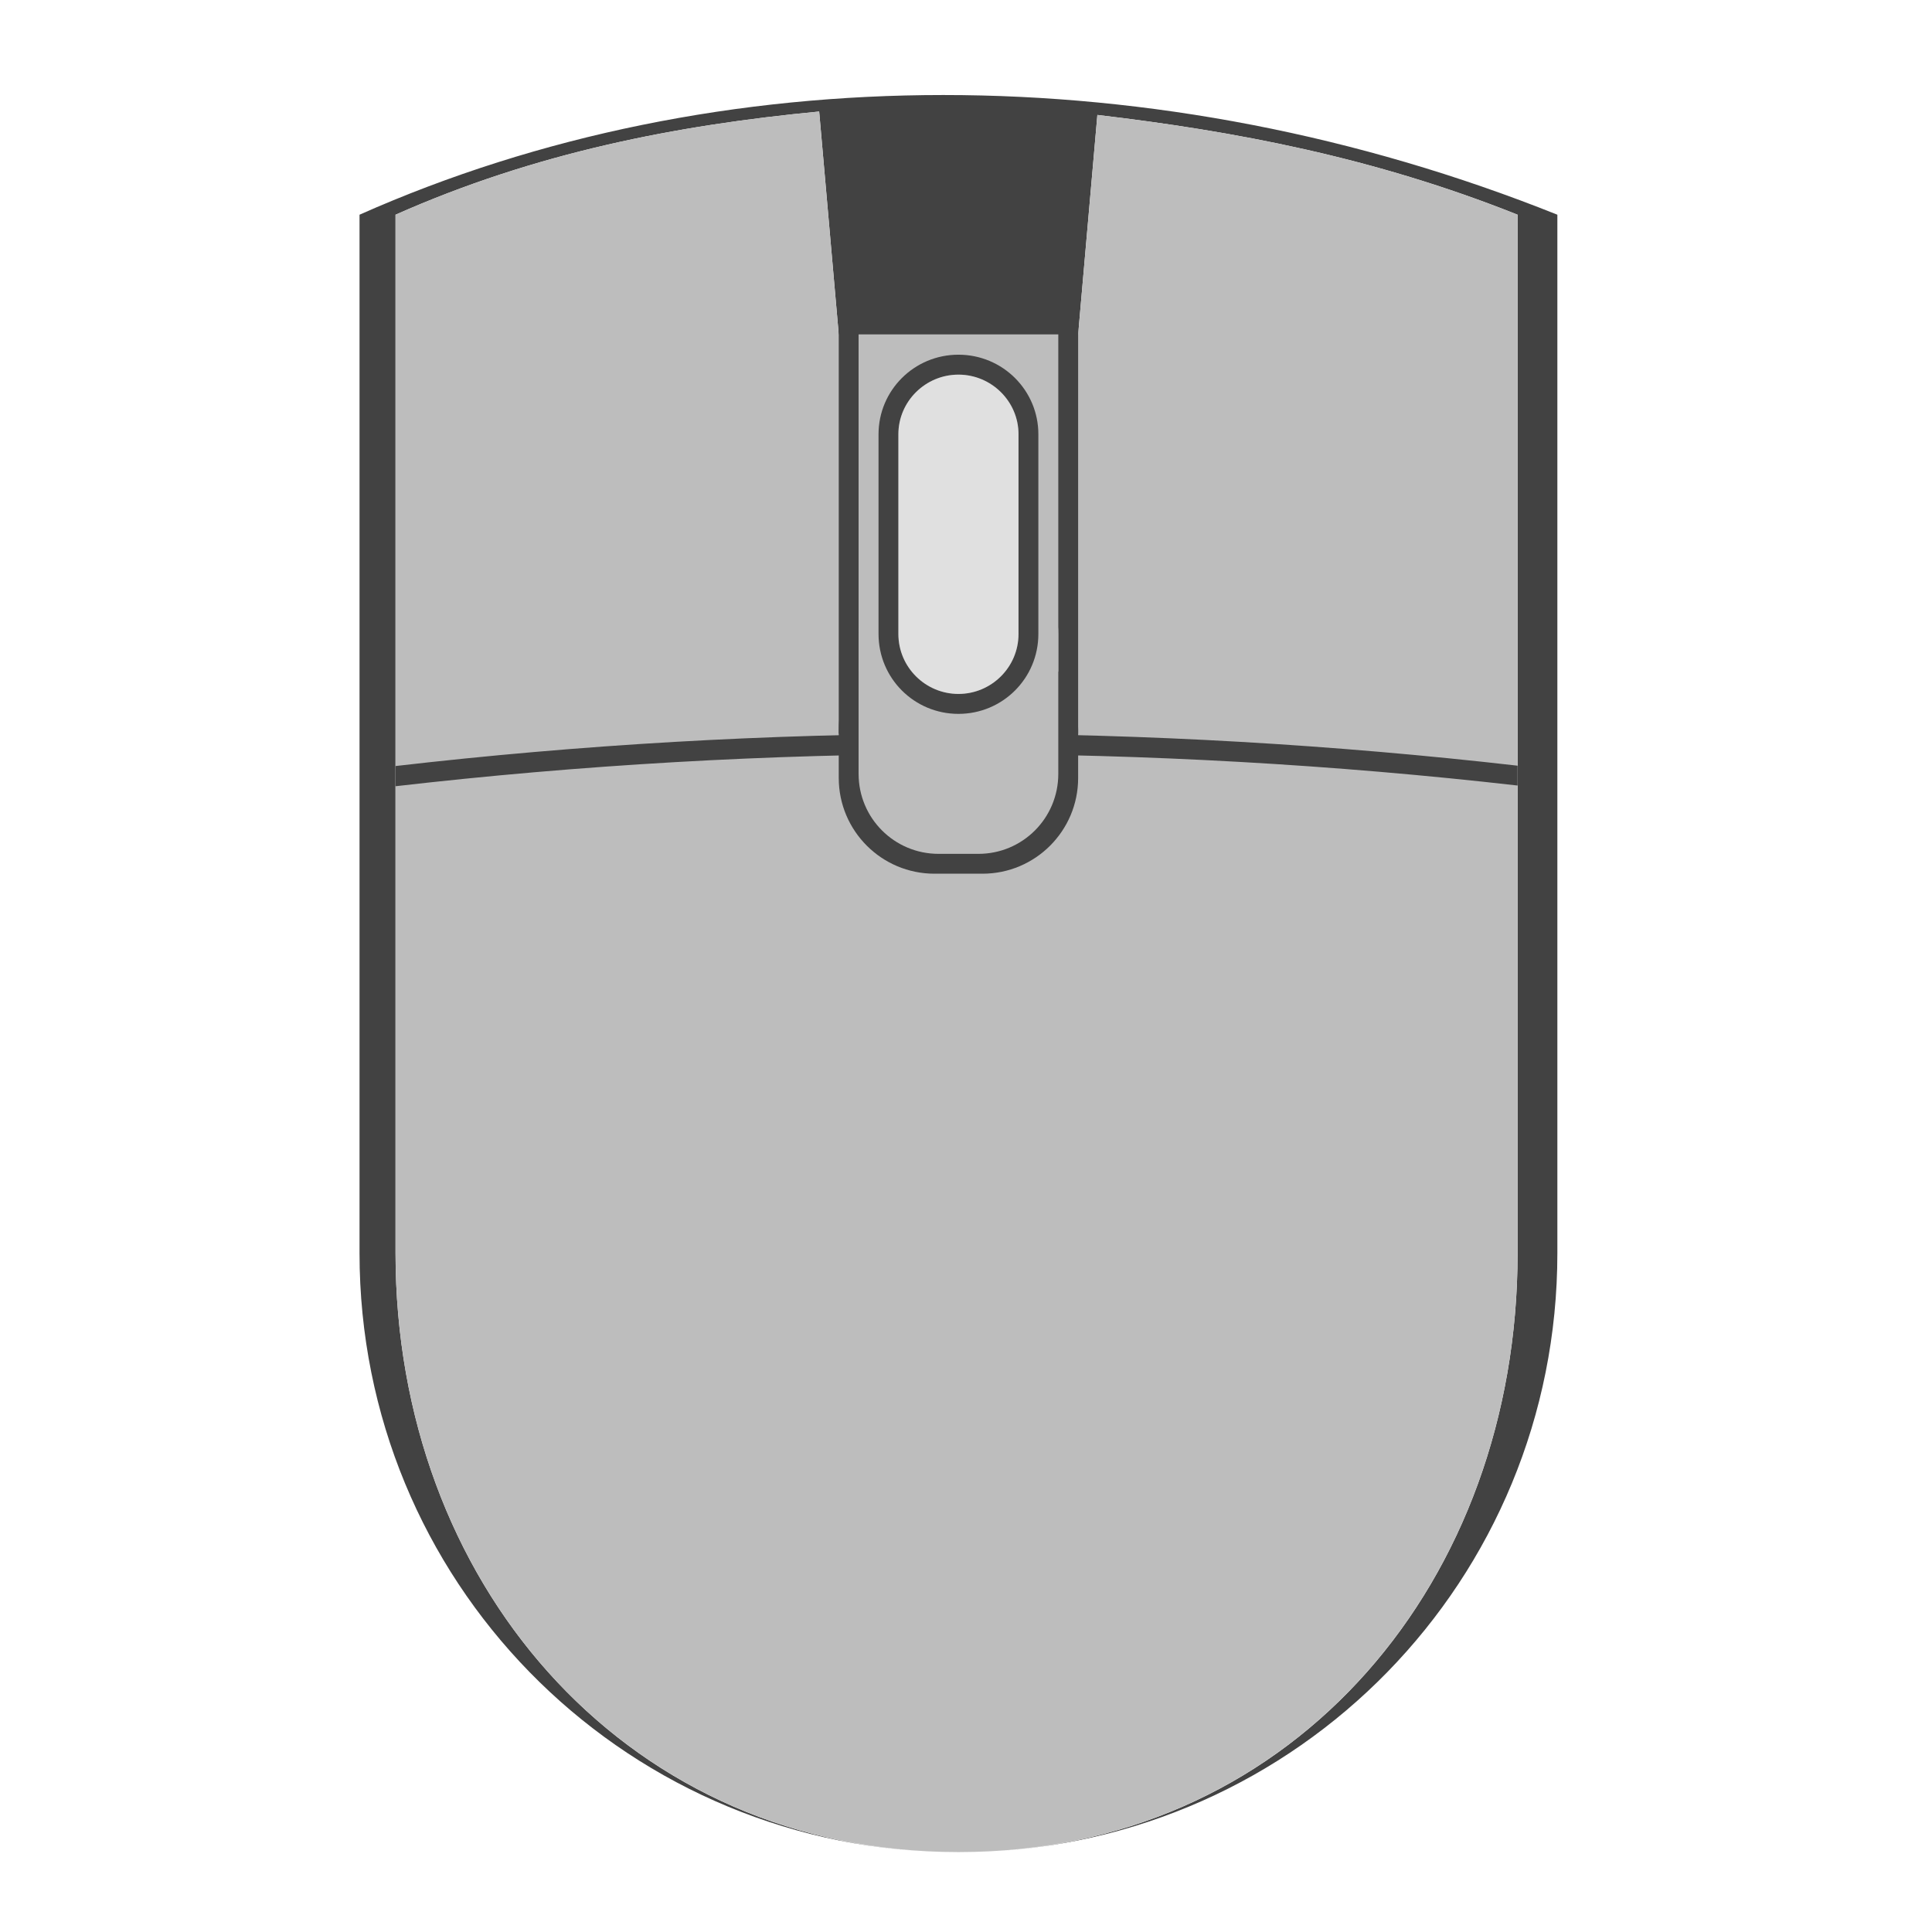
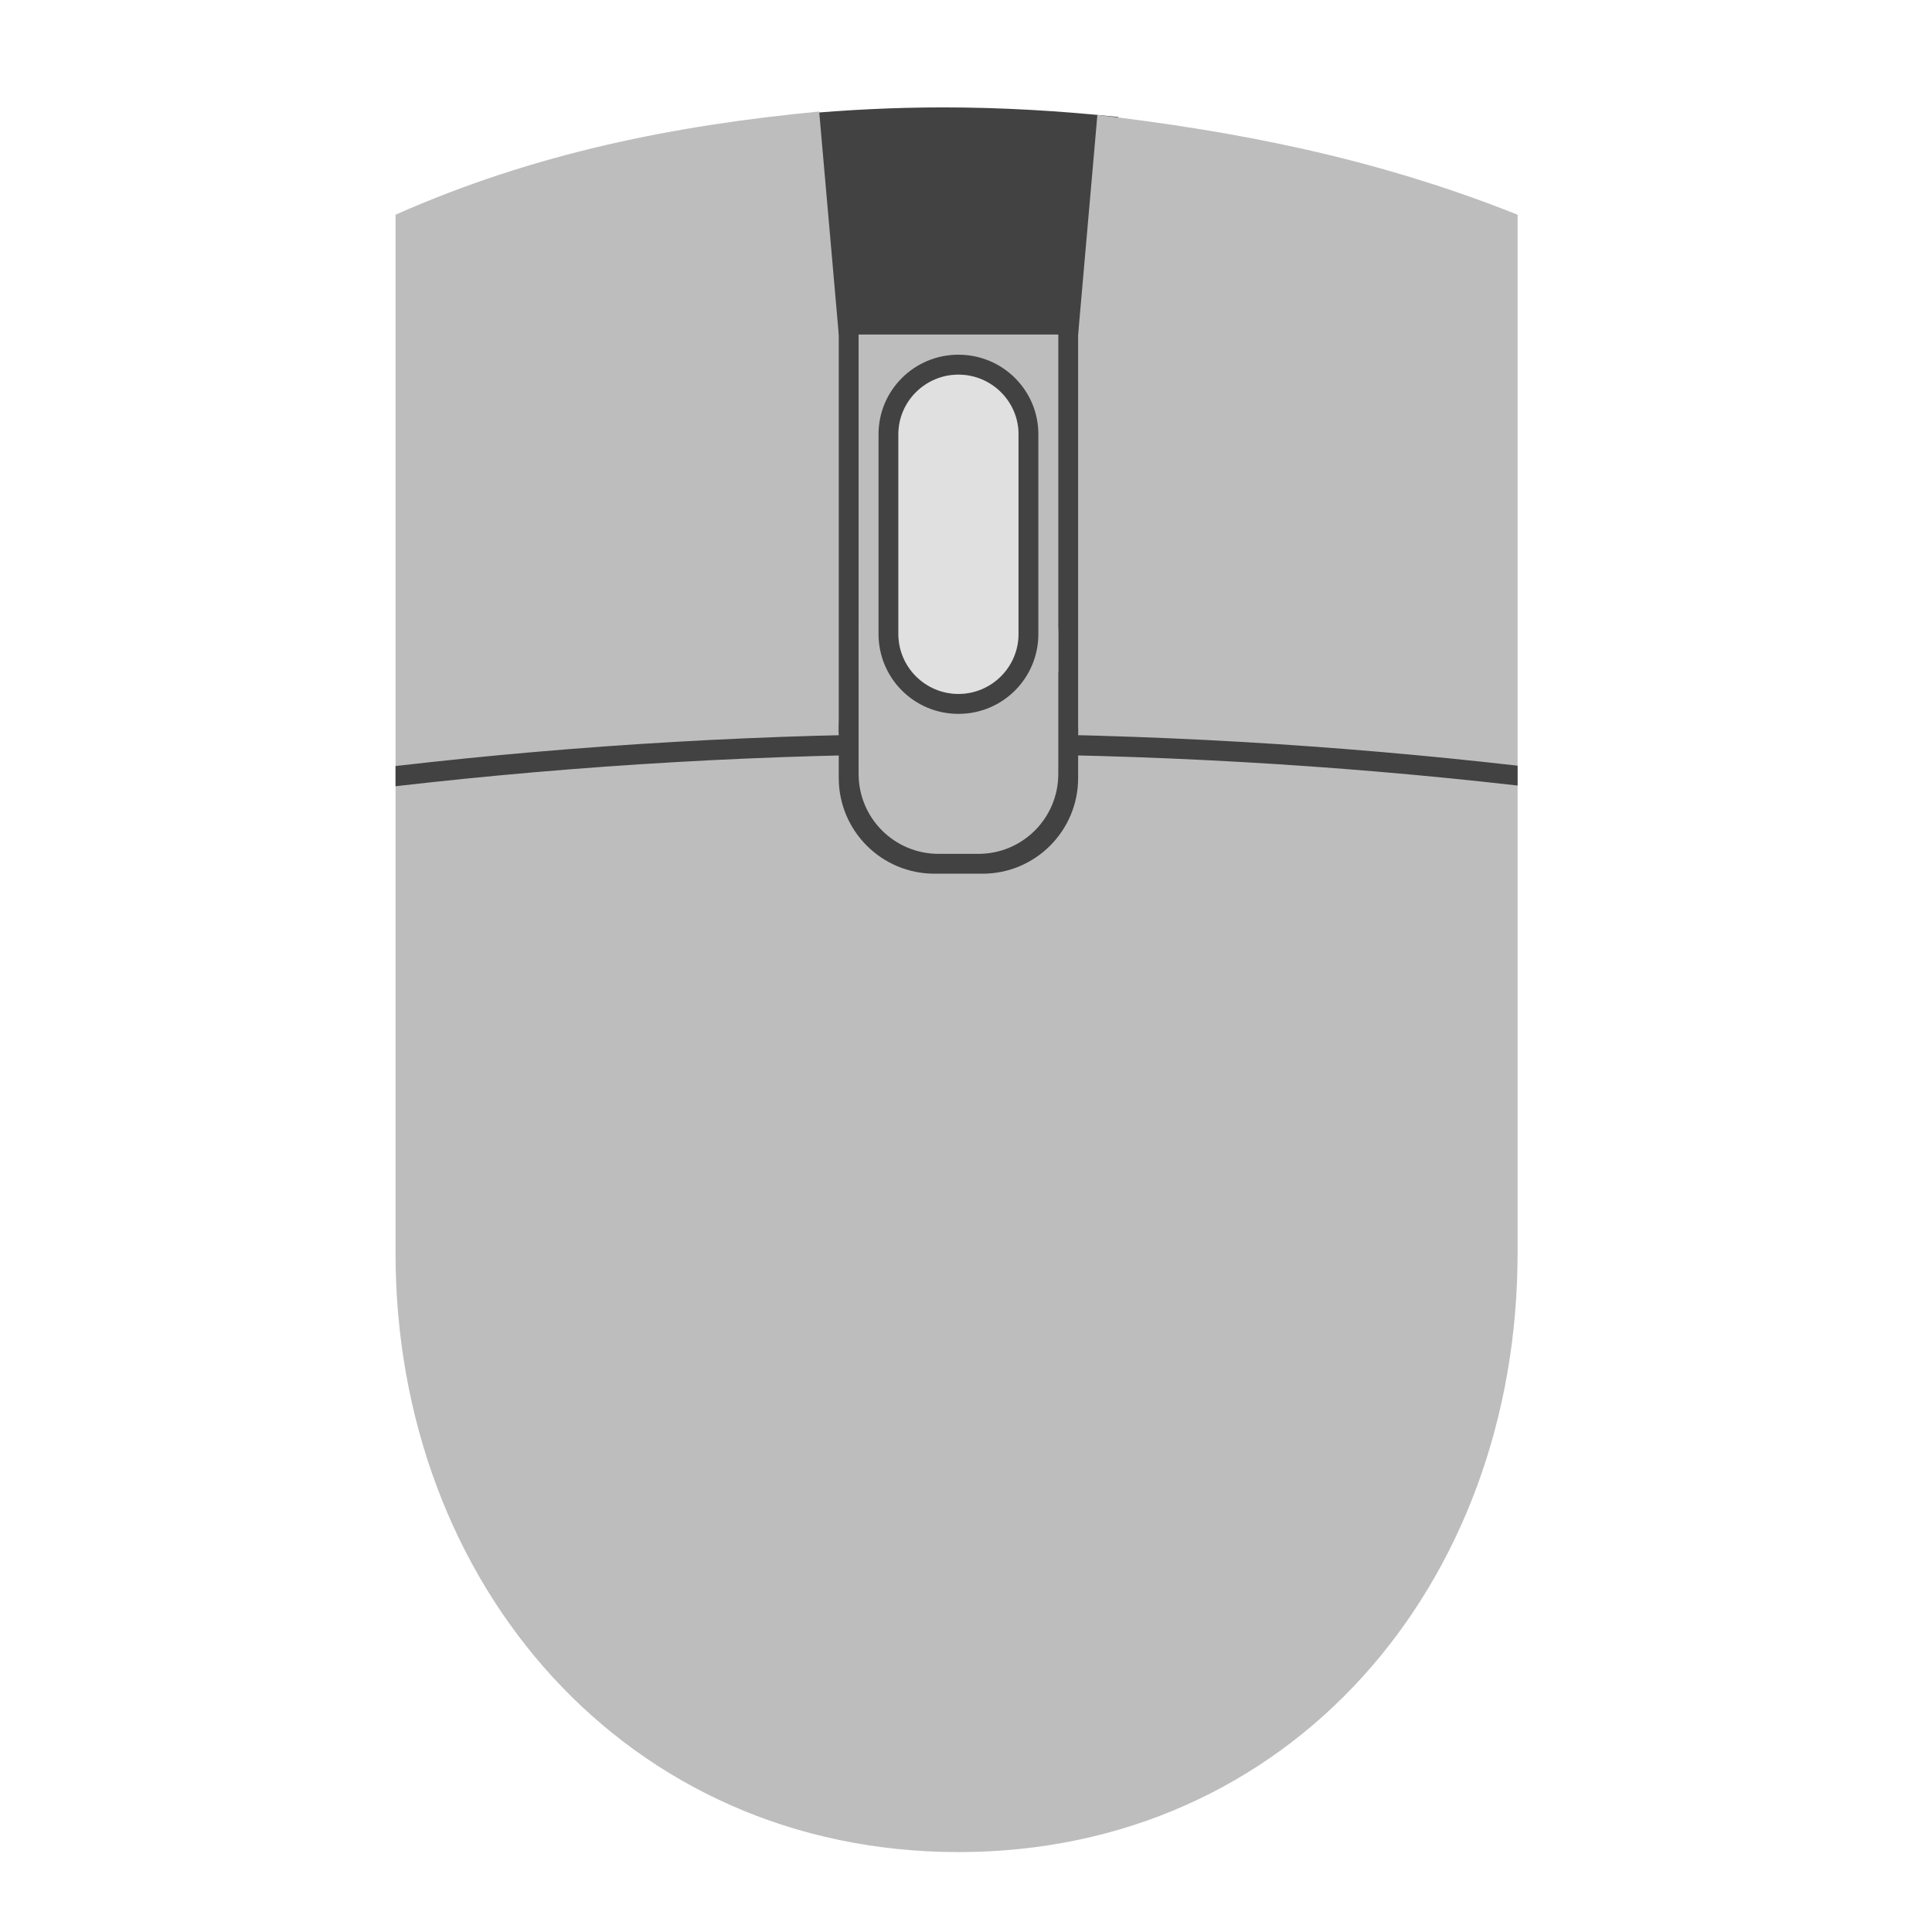
<svg xmlns="http://www.w3.org/2000/svg" width="22px" height="22px" viewBox="0 0 22 22" version="1.1">
  <g id="surface1">
-     <path style=" stroke:none;fill-rule:nonzero;fill:rgb(25.882%,25.882%,25.882%);fill-opacity:1;" d="M 10.742 1.082 C 8.414 1.082 6.141 1.535 4.094 2.445 L 4.094 14.27 C 4.094 17.988 7.039 20.996 10.738 21.09 C 7.055 20.996 4.504 17.988 4.504 14.27 L 4.504 2.445 C 6.098 1.738 7.699 1.426 9.328 1.27 L 9.551 3.809 L 12.277 3.809 L 12.496 1.309 C 14.051 1.492 15.637 1.789 17.281 2.445 L 17.281 14.27 C 17.281 17.988 14.773 20.996 11.09 21.09 C 14.789 20.996 17.734 17.988 17.734 14.27 L 17.734 2.445 C 15.461 1.535 13.074 1.082 10.742 1.082 Z M 10.742 1.082 " />
+     <path style=" stroke:none;fill-rule:nonzero;fill:rgb(25.882%,25.882%,25.882%);fill-opacity:1;" d="M 10.742 1.223 C 10.191 1.223 9.641 1.25 9.094 1.301 L 9.094 1.438 C 9.172 1.43 9.25 1.418 9.328 1.414 L 9.551 3.953 L 12.277 3.953 L 12.496 1.453 C 12.574 1.461 12.652 1.469 12.734 1.48 L 12.734 1.332 C 12.066 1.262 11.402 1.223 10.742 1.223 Z M 10.742 1.223 " />
    <path style=" stroke:none;fill-rule:nonzero;fill:rgb(74.118%,74.118%,74.118%);fill-opacity:1;" d="M 9.328 1.27 C 7.699 1.426 6.098 1.738 4.504 2.445 L 4.504 14.27 C 4.504 18.047 7.137 21.09 10.914 21.09 C 14.691 21.09 17.281 18.047 17.281 14.27 L 17.281 2.445 C 15.637 1.789 14.051 1.492 12.496 1.309 L 12.277 3.809 L 9.551 3.809 Z M 9.328 1.27 " />
    <path style=" stroke:none;fill-rule:nonzero;fill:rgb(25.882%,25.882%,25.882%);fill-opacity:1;" d="M 9.551 3.582 L 9.777 3.582 L 9.777 8.355 L 9.551 8.355 Z M 9.551 3.582 " />
    <path style=" stroke:none;fill-rule:nonzero;fill:rgb(25.882%,25.882%,25.882%);fill-opacity:1;" d="M 12.051 3.582 L 12.277 3.582 L 12.277 8.355 L 12.051 8.355 Z M 12.051 3.582 " />
    <path style=" stroke:none;fill-rule:nonzero;fill:rgb(25.882%,25.882%,25.882%);fill-opacity:1;" d="M 10.914 8.355 C 8.746 8.355 6.605 8.48 4.504 8.723 L 4.504 8.953 C 6.605 8.711 8.746 8.586 10.914 8.586 C 13.066 8.586 15.191 8.707 17.281 8.945 L 17.281 8.719 C 15.191 8.48 13.066 8.355 10.914 8.355 Z M 10.914 8.355 " />
    <path style=" stroke:none;fill-rule:nonzero;fill:rgb(25.882%,25.882%,25.882%);fill-opacity:1;" d="M 10.641 7.219 L 11.188 7.219 C 11.789 7.219 12.277 7.711 12.277 8.312 L 12.277 8.859 C 12.277 9.461 11.789 9.949 11.188 9.949 L 10.641 9.949 C 10.039 9.949 9.551 9.461 9.551 8.859 L 9.551 8.312 C 9.551 7.711 10.039 7.219 10.641 7.219 Z M 10.641 7.219 " />
    <path style=" stroke:none;fill-rule:nonzero;fill:rgb(74.118%,74.118%,74.118%);fill-opacity:1;" d="M 10.688 6.312 L 11.141 6.312 C 11.645 6.312 12.051 6.719 12.051 7.219 L 12.051 8.812 C 12.051 9.316 11.645 9.723 11.141 9.723 L 10.688 9.723 C 10.184 9.723 9.777 9.316 9.777 8.812 L 9.777 7.219 C 9.777 6.719 10.184 6.312 10.688 6.312 Z M 10.688 6.312 " />
    <path style=" stroke:none;fill-rule:nonzero;fill:rgb(25.882%,25.882%,25.882%);fill-opacity:1;" d="M 10.914 4.039 C 11.418 4.039 11.824 4.445 11.824 4.945 L 11.824 7.219 C 11.824 7.723 11.418 8.129 10.914 8.129 C 10.41 8.129 10.004 7.723 10.004 7.219 L 10.004 4.945 C 10.004 4.445 10.41 4.039 10.914 4.039 Z M 10.914 4.039 " />
    <path style=" stroke:none;fill-rule:nonzero;fill:rgb(38.039%,38.039%,38.039%);fill-opacity:1;" d="M 10.914 4.266 C 11.289 4.266 11.598 4.57 11.598 4.945 L 11.598 7.219 C 11.598 7.598 11.289 7.902 10.914 7.902 C 10.539 7.902 10.23 7.598 10.23 7.219 L 10.23 4.945 C 10.23 4.57 10.539 4.266 10.914 4.266 Z M 10.914 4.266 " />
    <path style=" stroke:none;fill-rule:nonzero;fill:rgb(87.843%,87.843%,87.843%);fill-opacity:1;" d="M 10.914 4.266 C 11.289 4.266 11.598 4.57 11.598 4.945 L 11.598 7.219 C 11.598 7.598 11.289 7.902 10.914 7.902 C 10.539 7.902 10.23 7.598 10.23 7.219 L 10.23 4.945 C 10.23 4.57 10.539 4.266 10.914 4.266 Z M 10.914 4.266 " />
  </g>
</svg>
